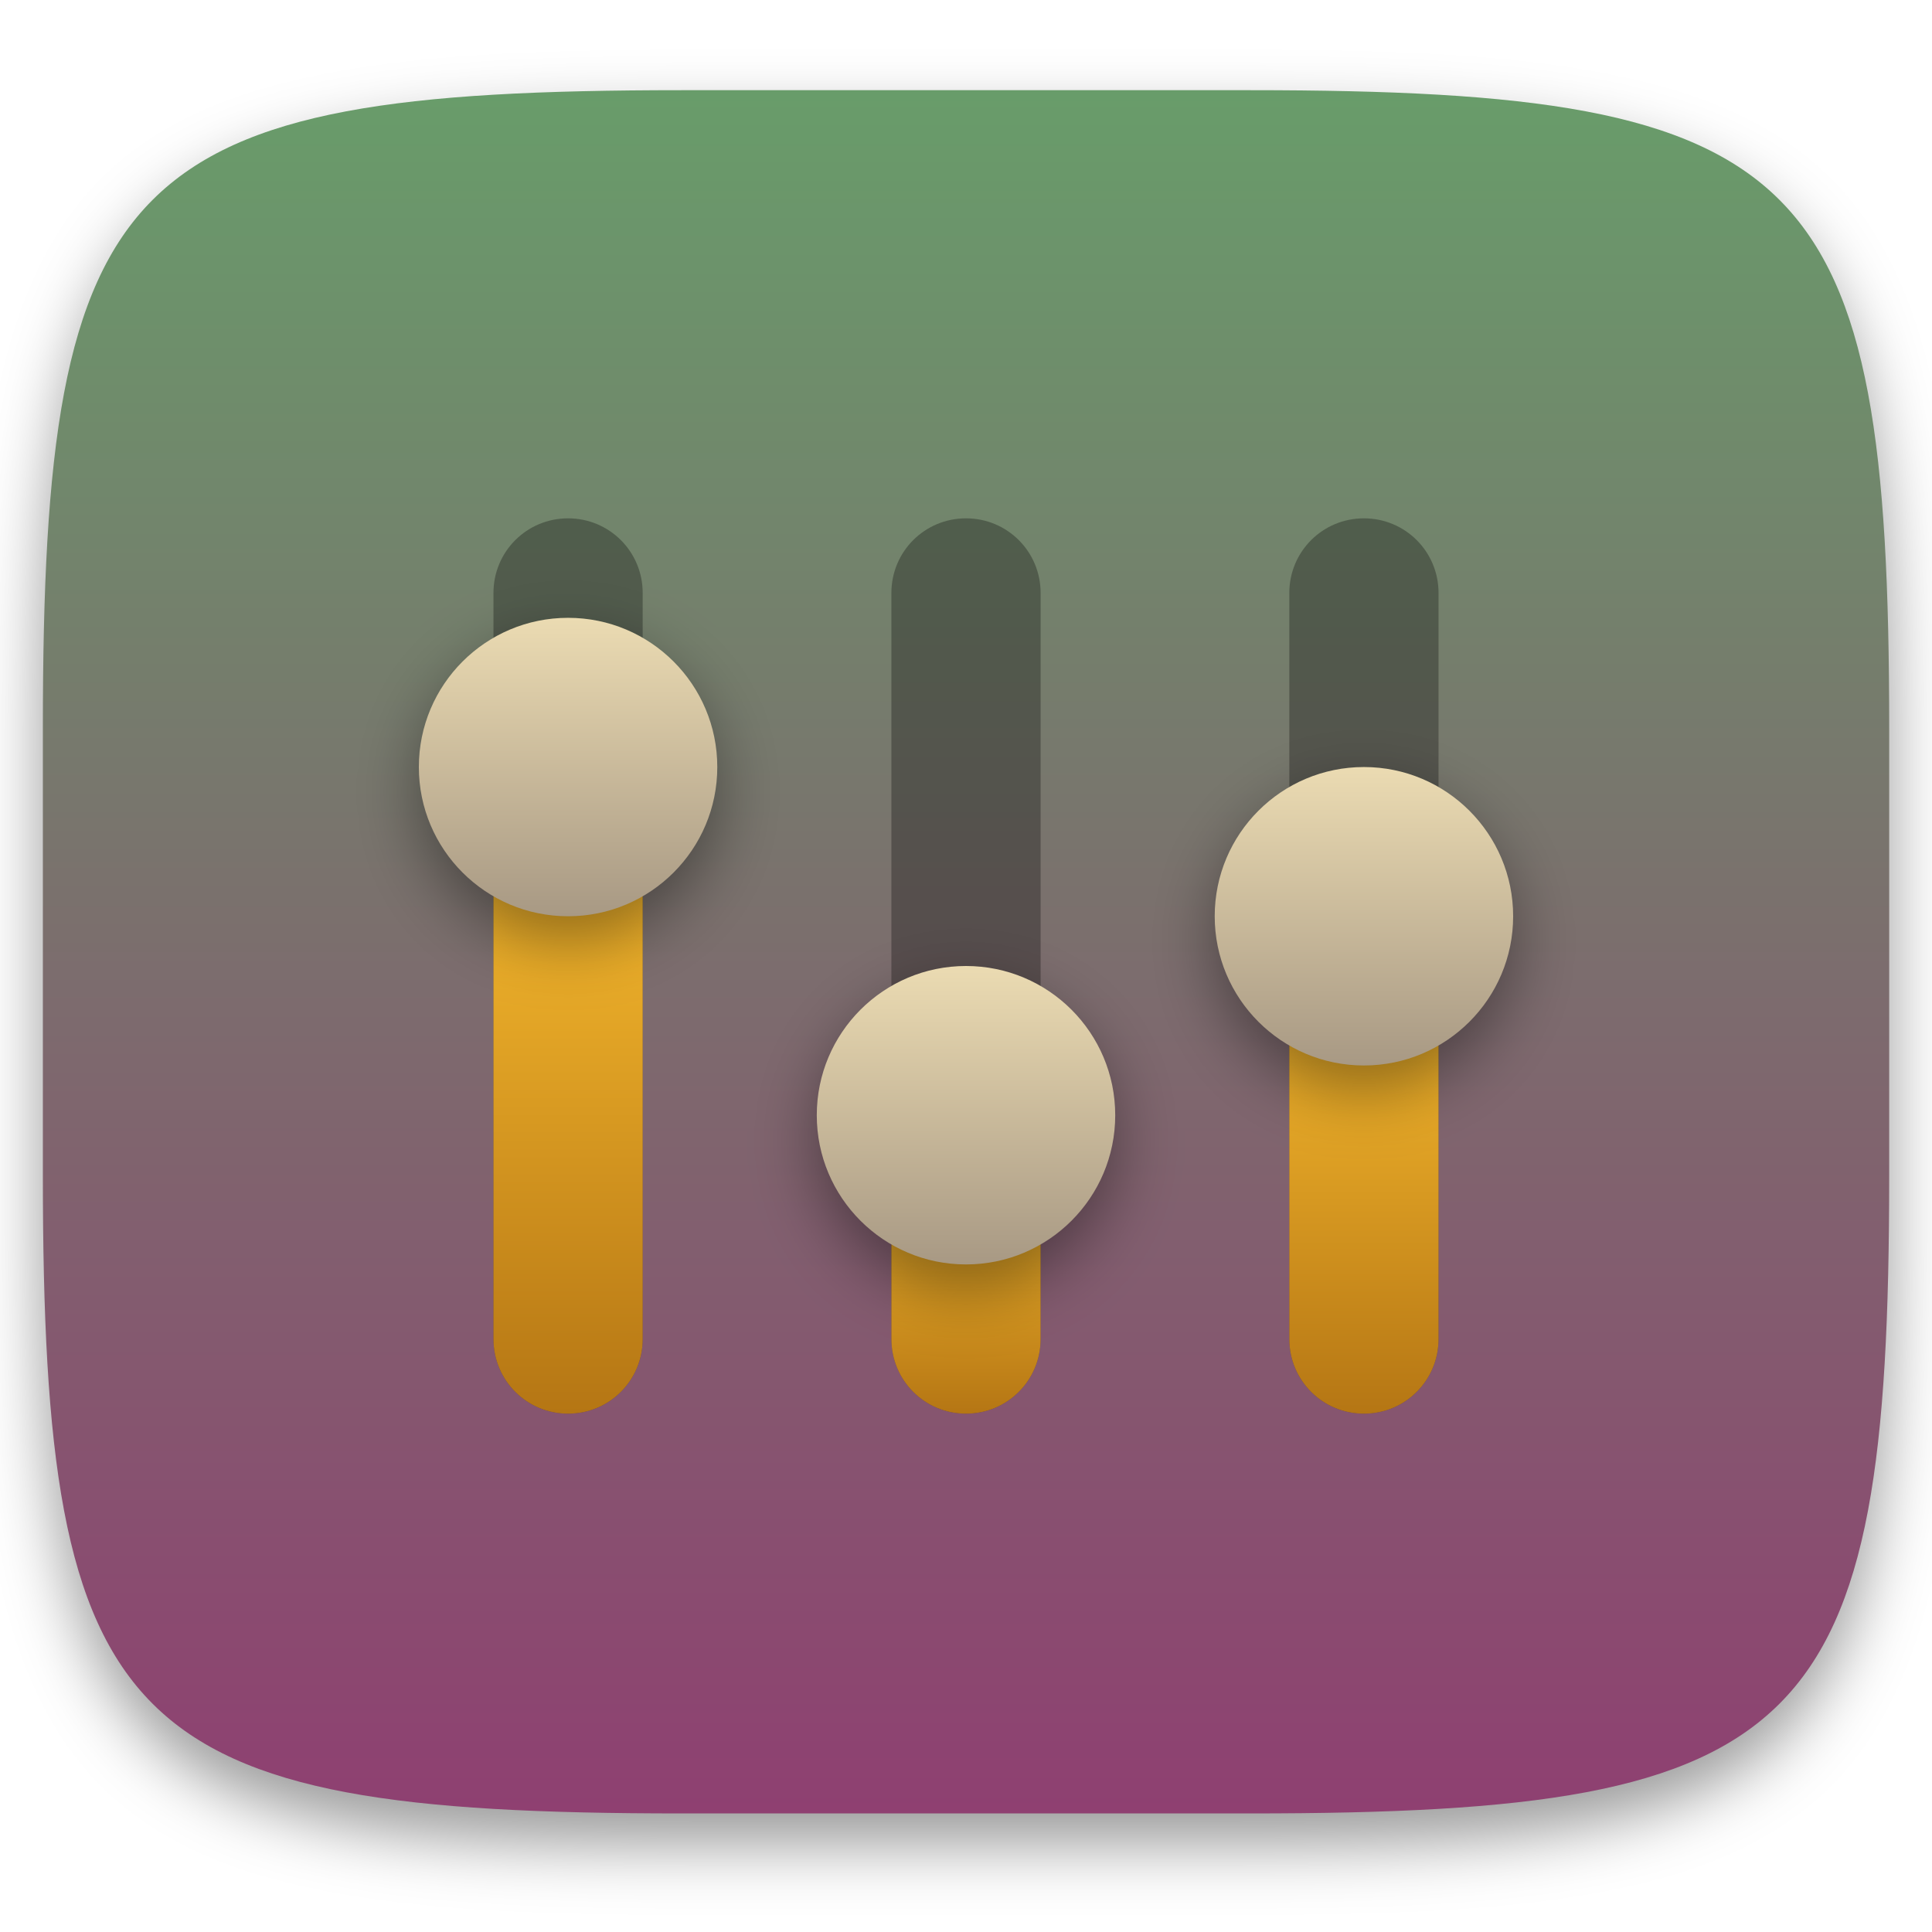
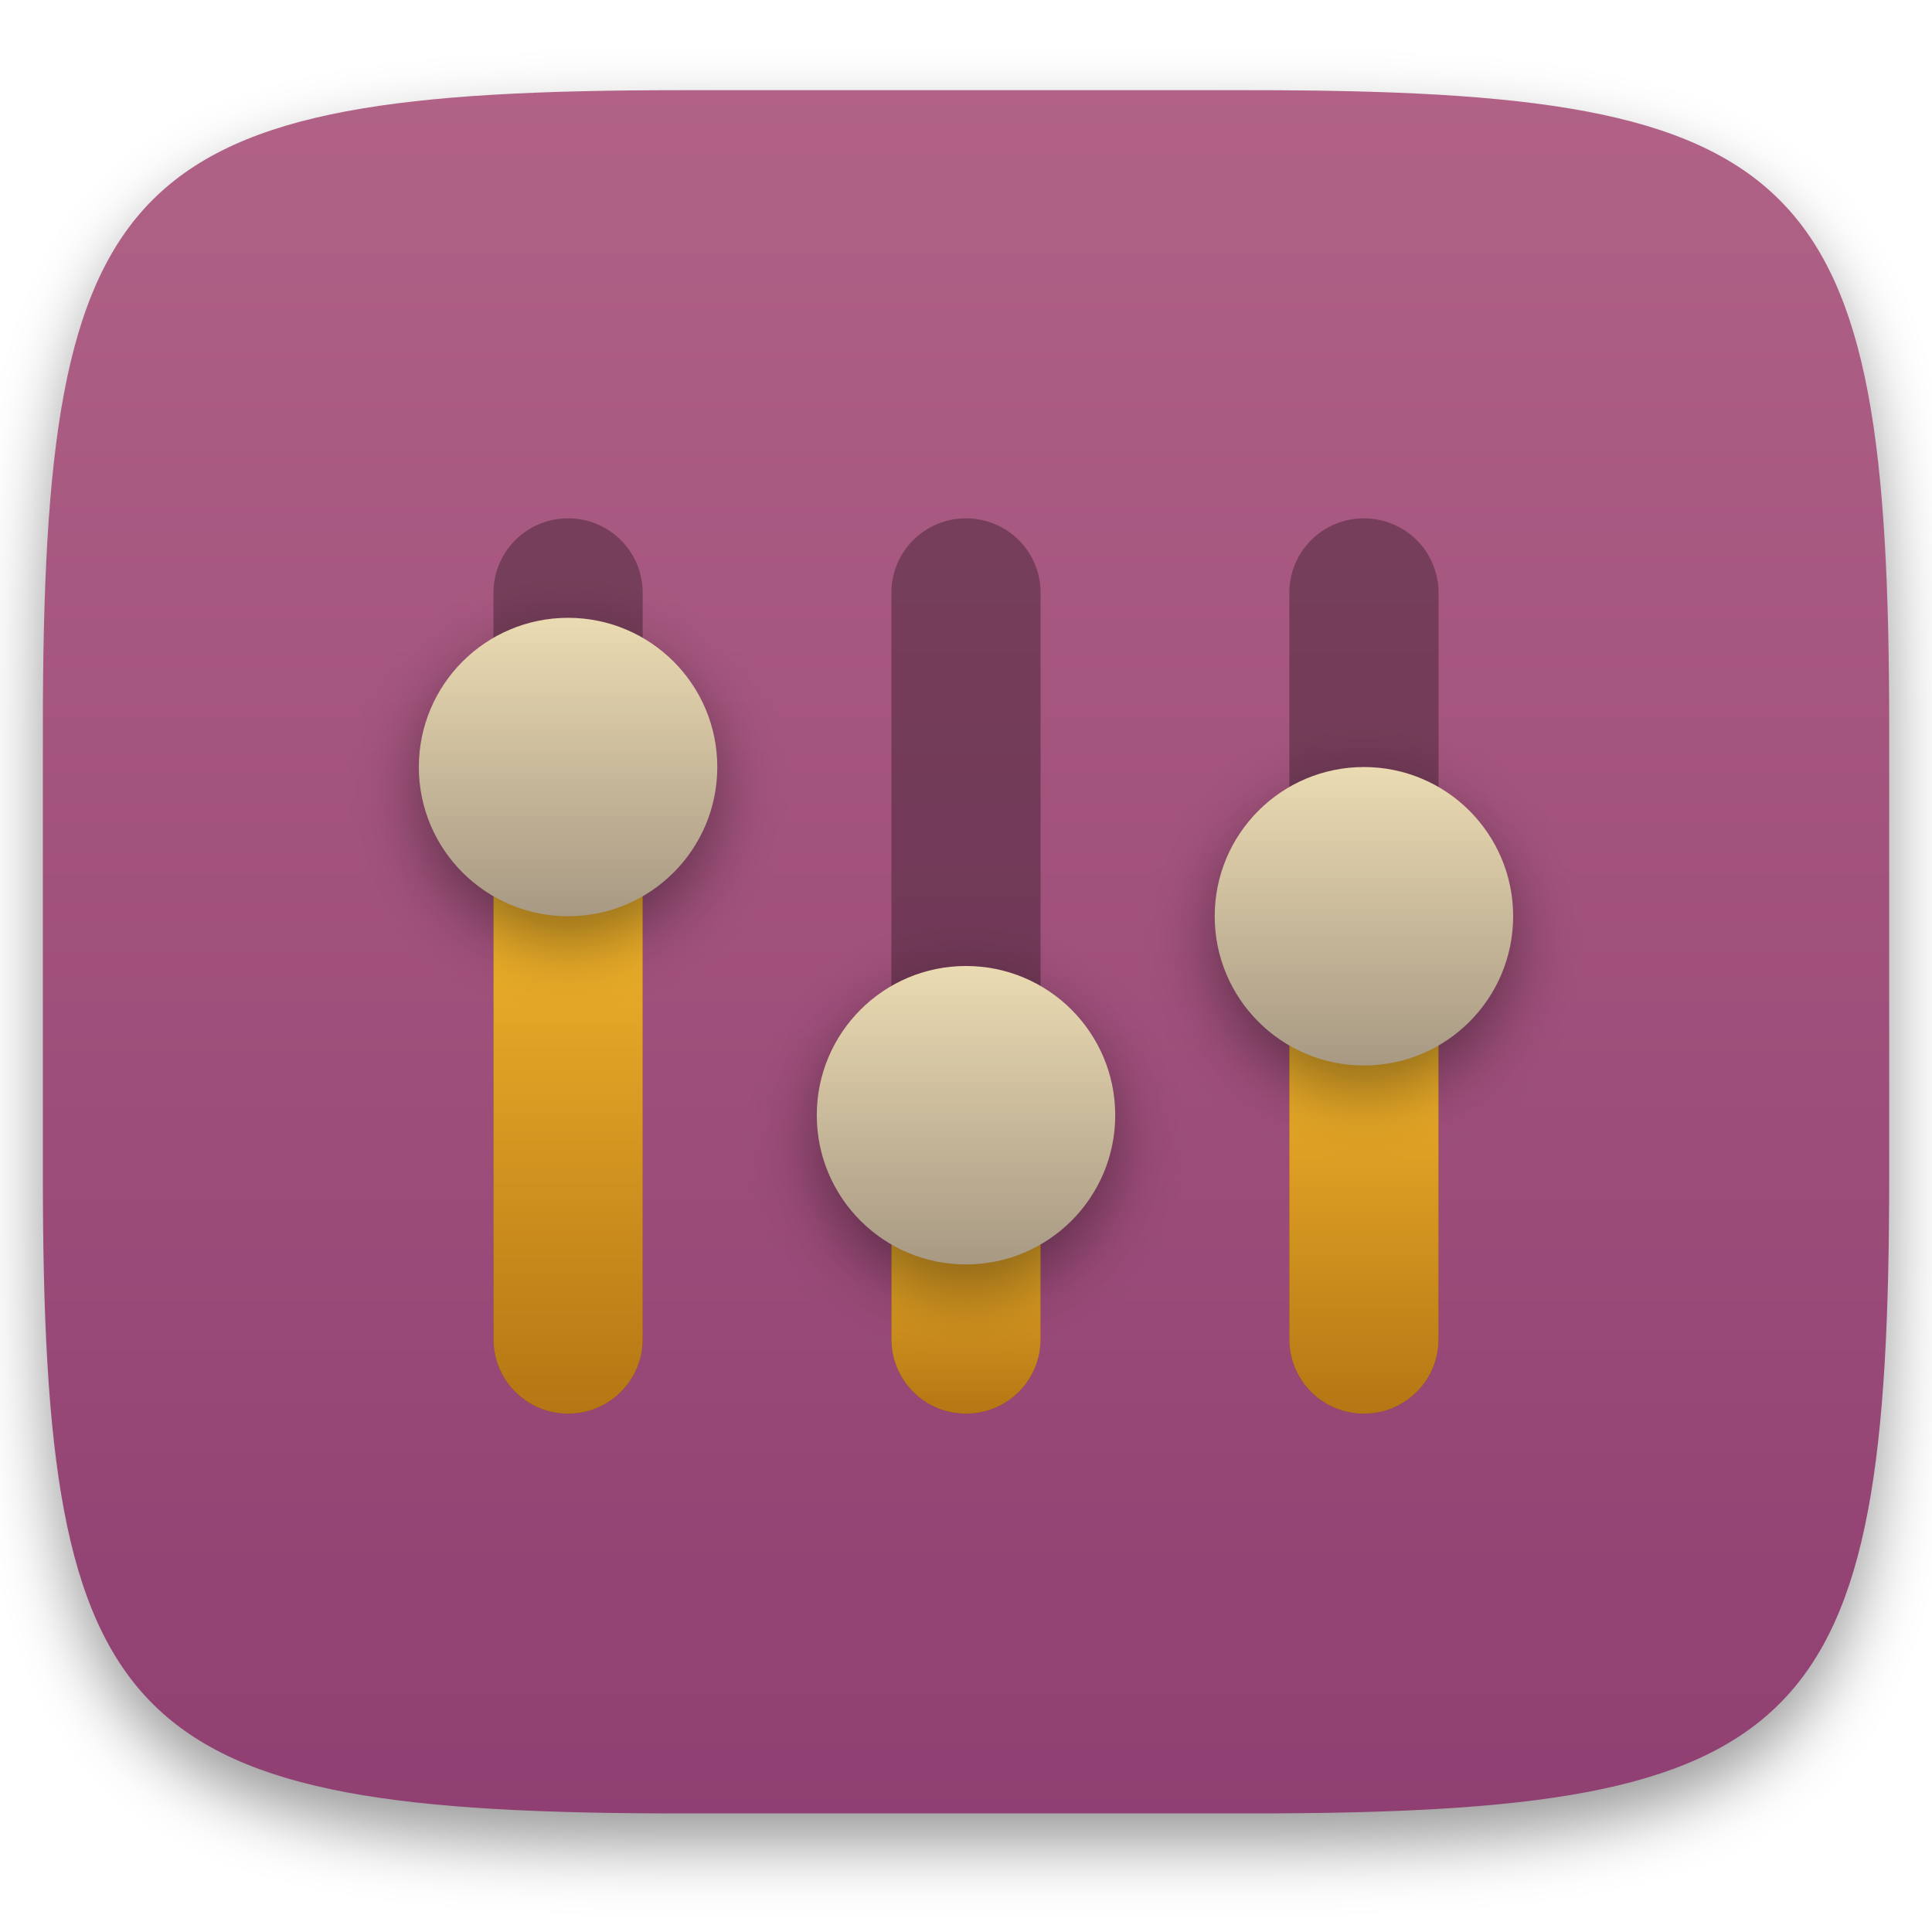
<svg xmlns="http://www.w3.org/2000/svg" style="isolation:isolate" width="256" height="256" viewBox="0 0 256 256">
  <defs>
    <filter id="rXUMloSHLvDx4J0LUN6gkGnjdwYs0Ce3" width="400%" height="400%" x="-200%" y="-200%" color-interpolation-filters="sRGB" filterUnits="objectBoundingBox">
      <feGaussianBlur in="SourceGraphic" stdDeviation="4.294" />
      <feOffset dx="0" dy="4" result="pf_100_offsetBlur" />
      <feFlood flood-opacity=".4" />
      <feComposite in2="pf_100_offsetBlur" operator="in" result="pf_100_dropShadow" />
      <feBlend in="SourceGraphic" in2="pf_100_dropShadow" mode="normal" />
    </filter>
  </defs>
  <g filter="url(#rXUMloSHLvDx4J0LUN6gkGnjdwYs0Ce3)">
    <linearGradient id="_lgradient_249" x1="0" x2="0" y1="0" y2="1" gradientTransform="matrix(244.6483,0,0,228.3384,5.68,11.95)" gradientUnits="userSpaceOnUse">
-       <stop offset="0%" style="stop-color:#689d6a" />
+       <stop offset="0%" style="stop-color:#b16286" />
      <stop offset="100%" style="stop-color:#8f3f71" />
    </linearGradient>
    <path fill="url(#_lgradient_249)" d="M 165.689 11.95 C 239.745 11.95 250.328 22.507 250.328 96.494 L 250.328 155.745 C 250.328 229.731 239.745 240.288 165.689 240.288 L 90.319 240.288 C 16.264 240.288 5.68 229.731 5.68 155.745 L 5.68 96.494 C 5.68 22.507 16.264 11.95 90.319 11.95 L 165.689 11.95 Z" />
  </g>
  <g>
    <g opacity=".3">
      <path d="M 75.273 68.682 C 69.796 68.682 65.386 73.091 65.386 78.568 L 65.386 177.432 C 65.386 182.909 69.796 187.318 75.273 187.318 C 80.75 187.318 85.159 182.909 85.159 177.432 L 85.159 78.568 C 85.159 73.091 80.75 68.682 75.273 68.682 Z" />
    </g>
    <linearGradient id="_lgradient_250" x1="0" x2="0" y1="0" y2="1" gradientTransform="matrix(19.77273,0,0,79.09091,65.38636,108.2273)" gradientUnits="userSpaceOnUse">
      <stop offset="0%" style="stop-color:#fabd2f" />
      <stop offset="100%" style="stop-color:#b57614" />
    </linearGradient>
    <path fill="url(#_lgradient_250)" d="M 75.273 108.227 C 69.796 108.227 65.386 112.637 65.386 118.114 L 65.386 177.432 C 65.386 182.909 69.796 187.318 75.273 187.318 C 80.75 187.318 85.159 182.909 85.159 177.432 L 85.159 118.114 C 85.159 112.637 80.75 108.227 75.273 108.227 Z" />
    <defs>
      <filter id="8dIF3wsDYZaxWD7NX8YrsTyrkzzkSDRh" width="400%" height="400%" x="-200%" y="-200%" color-interpolation-filters="sRGB" filterUnits="objectBoundingBox">
        <feGaussianBlur stdDeviation="4.294" />
      </filter>
    </defs>
    <g opacity=".4" filter="url(#8dIF3wsDYZaxWD7NX8YrsTyrkzzkSDRh)">
      <path d="M 95.045 104.932 C 95.045 115.852 86.193 124.705 75.273 124.705 C 64.353 124.705 55.5 115.852 55.5 104.932 C 55.5 94.012 64.353 85.159 75.273 85.159 C 86.193 85.159 95.045 94.012 95.045 104.932 Z" />
    </g>
    <linearGradient id="_lgradient_251" x1="0" x2="0" y1="0" y2="1" gradientTransform="matrix(39.54545,0,0,39.54545,55.5,81.86364)" gradientUnits="userSpaceOnUse">
      <stop offset="0%" style="stop-color:#ebdbb2" />
      <stop offset="100%" style="stop-color:#a89984" />
    </linearGradient>
    <path fill="url(#_lgradient_251)" d="M 95.045 101.636 C 95.045 112.557 86.193 121.409 75.273 121.409 C 64.353 121.409 55.5 112.557 55.5 101.636 C 55.5 90.716 64.353 81.864 75.273 81.864 C 86.193 81.864 95.045 90.716 95.045 101.636 Z" />
    <g opacity=".3">
      <path d="M 180.727 68.682 C 175.25 68.682 170.841 73.091 170.841 78.568 L 170.841 177.432 C 170.841 182.909 175.25 187.318 180.727 187.318 C 186.204 187.318 190.614 182.909 190.614 177.432 L 190.614 78.568 C 190.614 73.091 186.204 68.682 180.727 68.682 Z" />
    </g>
    <linearGradient id="_lgradient_252" x1="0" x2="0" y1="0" y2="1" gradientTransform="matrix(19.77273,0,0,58.67227,170.8409,128.6459)" gradientUnits="userSpaceOnUse">
      <stop offset="0%" style="stop-color:#fabd2f" />
      <stop offset="100%" style="stop-color:#b57614" />
    </linearGradient>
    <path fill="url(#_lgradient_252)" d="M 180.727 128.646 C 175.25 128.646 170.841 133.055 170.841 138.532 L 170.841 177.432 C 170.841 182.909 175.25 187.318 180.727 187.318 C 186.204 187.318 190.614 182.909 190.614 177.432 L 190.614 138.532 C 190.614 133.055 186.204 128.646 180.727 128.646 Z" />
    <defs>
      <filter id="EDnYO0lo7mPofhyimTQCdXNE19yYljPq" width="400%" height="400%" x="-200%" y="-200%" color-interpolation-filters="sRGB" filterUnits="objectBoundingBox">
        <feGaussianBlur stdDeviation="4.294" />
      </filter>
    </defs>
    <g opacity=".4" filter="url(#EDnYO0lo7mPofhyimTQCdXNE19yYljPq)">
      <path d="M 200.5 124.705 C 200.5 135.625 191.647 144.477 180.727 144.477 C 169.807 144.477 160.955 135.625 160.955 124.705 C 160.955 113.784 169.807 104.932 180.727 104.932 C 191.647 104.932 200.5 113.784 200.5 124.705 Z" />
    </g>
    <linearGradient id="_lgradient_253" x1="0" x2="0" y1="0" y2="1" gradientTransform="matrix(39.54545,0,0,39.54545,160.9545,101.6364)" gradientUnits="userSpaceOnUse">
      <stop offset="0%" style="stop-color:#ebdbb2" />
      <stop offset="100%" style="stop-color:#a89984" />
    </linearGradient>
    <path fill="url(#_lgradient_253)" d="M 200.5 121.409 C 200.5 132.329 191.647 141.182 180.727 141.182 C 169.807 141.182 160.955 132.329 160.955 121.409 C 160.955 110.489 169.807 101.636 180.727 101.636 C 191.647 101.636 200.5 110.489 200.5 121.409 Z" />
    <g opacity=".3">
      <path d="M 128 68.682 C 122.523 68.682 118.114 73.091 118.114 78.568 L 118.114 177.432 C 118.114 182.909 122.523 187.318 128 187.318 C 133.477 187.318 137.886 182.909 137.886 177.432 L 137.886 78.568 C 137.886 73.091 133.477 68.682 128 68.682 Z" />
    </g>
    <linearGradient id="_lgradient_254" x1="0" x2="0" y1="0" y2="1" gradientTransform="matrix(19.77273,0,0,32.95455,118.1136,154.3636)" gradientUnits="userSpaceOnUse">
      <stop offset="0%" style="stop-color:#fabd2f" />
      <stop offset="100%" style="stop-color:#b57614" />
    </linearGradient>
    <path fill="url(#_lgradient_254)" d="M 128 154.364 C 122.523 154.364 118.114 158.773 118.114 164.25 L 118.114 177.432 C 118.114 182.909 122.523 187.318 128 187.318 C 133.477 187.318 137.886 182.909 137.886 177.432 L 137.886 164.25 C 137.886 158.773 133.477 154.364 128 154.364 Z" />
    <defs>
      <filter id="7wnWY62zzZJBL6PaXHVBUQnunvF79bKD" width="400%" height="400%" x="-200%" y="-200%" color-interpolation-filters="sRGB" filterUnits="objectBoundingBox">
        <feGaussianBlur stdDeviation="4.294" />
      </filter>
    </defs>
    <g opacity=".4" filter="url(#7wnWY62zzZJBL6PaXHVBUQnunvF79bKD)">
      <path d="M 147.773 151.068 C 147.773 161.988 138.92 170.841 128 170.841 C 117.08 170.841 108.227 161.988 108.227 151.068 C 108.227 140.148 117.08 131.295 128 131.295 C 138.92 131.295 147.773 140.148 147.773 151.068 Z" />
    </g>
    <linearGradient id="_lgradient_255" x1="0" x2="0" y1="0" y2="1" gradientTransform="matrix(39.54545,0,0,39.54545,108.2273,128)" gradientUnits="userSpaceOnUse">
      <stop offset="0%" style="stop-color:#ebdbb2" />
      <stop offset="100%" style="stop-color:#a89984" />
    </linearGradient>
    <path fill="url(#_lgradient_255)" d="M 147.773 147.773 C 147.773 158.693 138.92 167.545 128 167.545 C 117.08 167.545 108.227 158.693 108.227 147.773 C 108.227 136.853 117.08 128 128 128 C 138.92 128 147.773 136.853 147.773 147.773 Z" />
  </g>
</svg>
